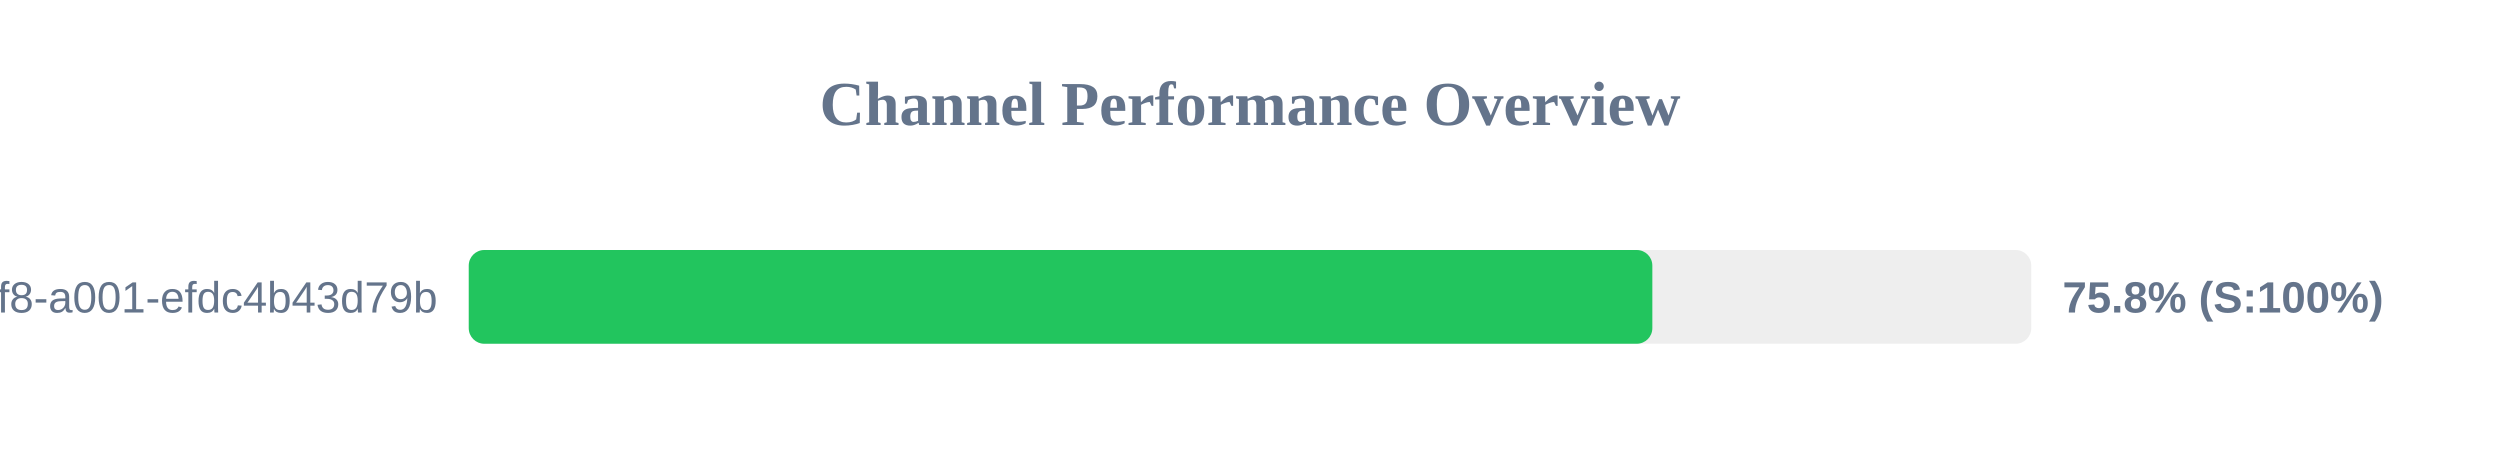
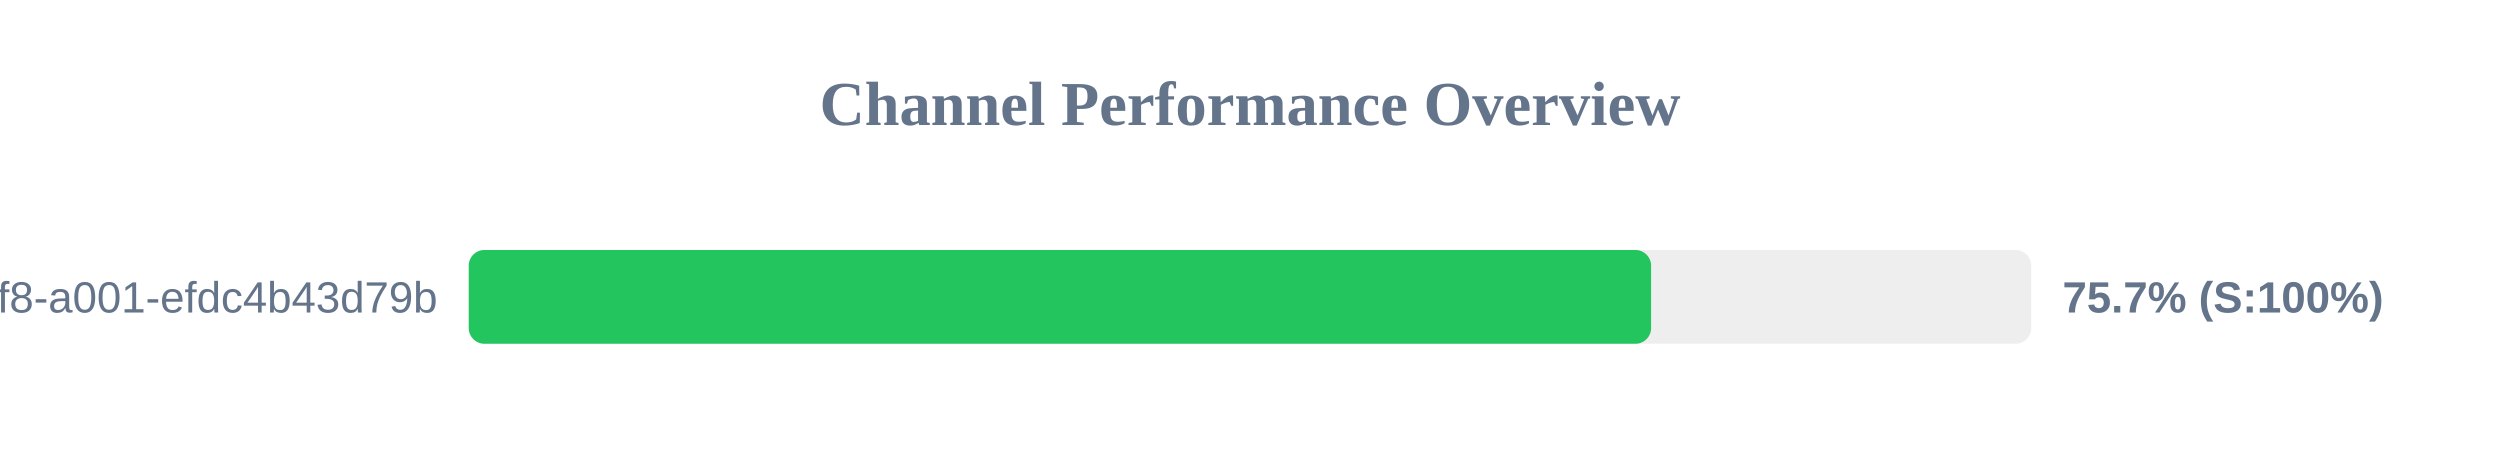
<svg xmlns="http://www.w3.org/2000/svg" width="800" height="150" version="1.1">
  <style>
        .row { font: 14px Arial; fill: #64748b; }
        .score { font: bold 14px Arial; fill: #64748b; }
    </style>
  <text x="400" y="40" text-anchor="middle" font-size="20px" font-weight="bold" fill="#64748b">Channel Performance Overview</text>
  <rect x="150" y="80" width="500" height="30" fill="#eee" rx="5" />
-   <rect x="150" y="80" width="378.75" height="30" fill="#22c55e" rx="5" />
+   <rect x="150" y="80" width="378.35" height="30" fill="#22c55e" rx="5" />
  <text x="140" y="100" text-anchor="end" class="row">?uuid=1fdb6b30-5371-4ff8-a001-efdc4b43d79b</text>
-   <text x="660" y="100" text-anchor="start" class="score">75.8% (S:100%)</text>
+   <text x="660" y="100" text-anchor="start" class="score">75.7% (S:100%)</text>
</svg>
